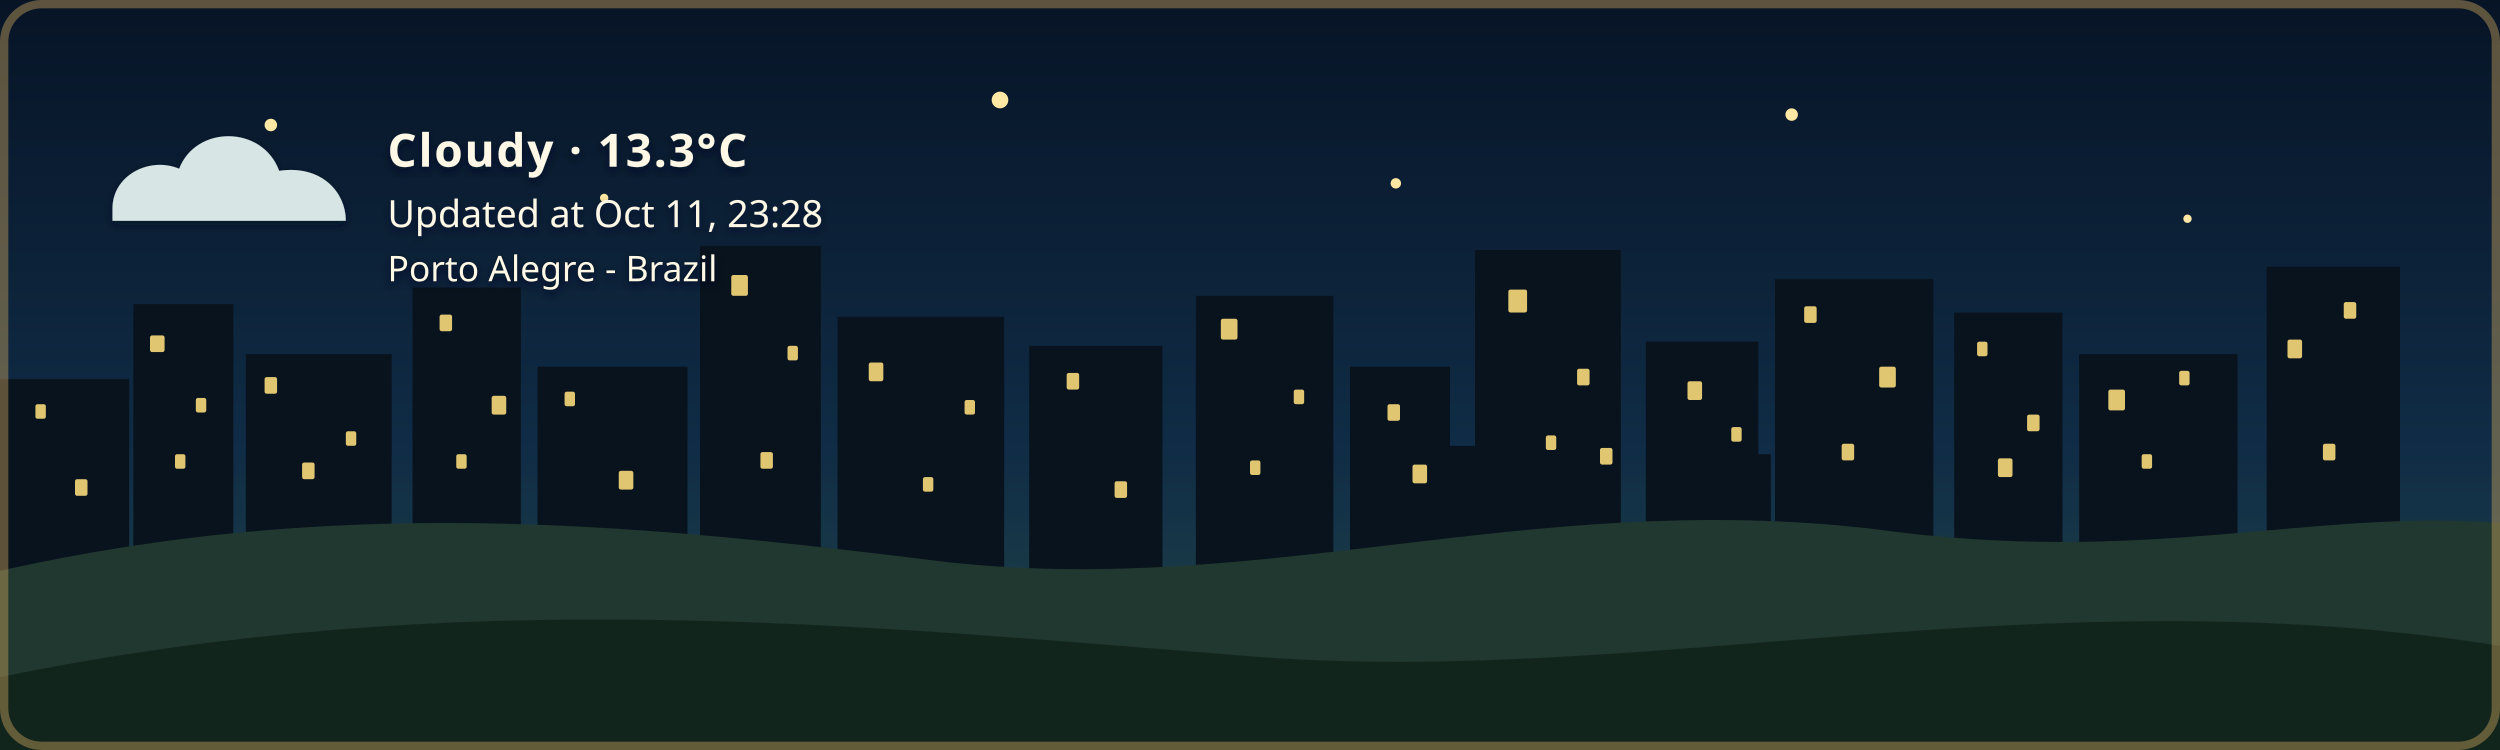
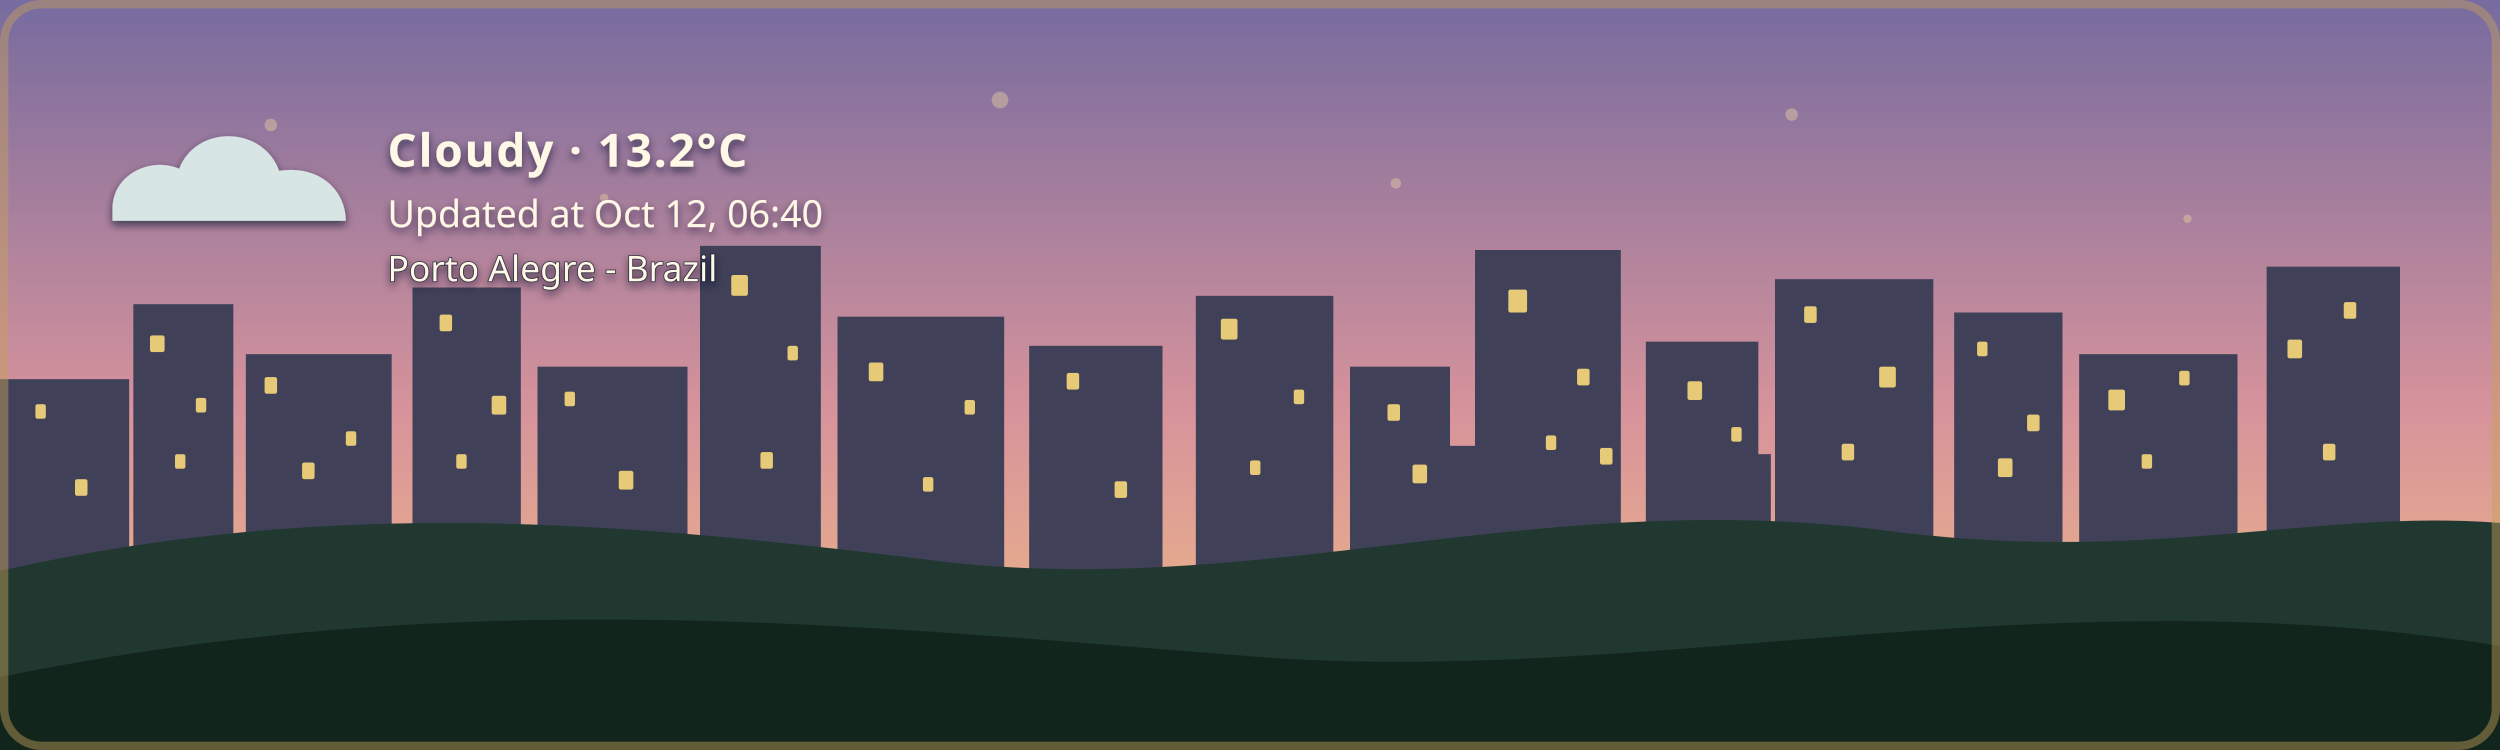
- <svg xmlns="http://www.w3.org/2000/svg" width="1200" height="360" viewBox="0 0 1200 360" role="img" aria-labelledby="title description" class="github-time-night weather-cloudy alert-none" data-temperature="13.3°C" lang="en-US">
+ <svg xmlns="http://www.w3.org/2000/svg" width="1200" height="360" viewBox="0 0 1200 360" role="img" aria-labelledby="title description" class="github-time-dawn weather-cloudy alert-none" data-temperature="13.2°C" lang="en-US">
  <defs>
    <linearGradient id="daySky" x1="0" y1="0" x2="0" y2="1">
      <stop offset="0%" stop-color="#87c9e8" />
      <stop offset="65%" stop-color="#f6d99a" />
      <stop offset="100%" stop-color="#f4b66e" />
    </linearGradient>
    <linearGradient id="sunsetSky" x1="0" y1="0" x2="0" y2="1">
      <stop offset="0%" stop-color="#4d568f" />
      <stop offset="55%" stop-color="#d46a66" />
      <stop offset="100%" stop-color="#f4a259" />
    </linearGradient>
    <linearGradient id="nightSky" x1="0" y1="0" x2="0" y2="1">
      <stop offset="0%" stop-color="#071426" />
      <stop offset="60%" stop-color="#102c46" />
      <stop offset="100%" stop-color="#244b4a" />
    </linearGradient>
    <linearGradient id="dawnSky" x1="0" y1="0" x2="0" y2="1">
      <stop offset="0%" stop-color="#766b9f" />
      <stop offset="55%" stop-color="#d7939b" />
      <stop offset="100%" stop-color="#f4c280" />
    </linearGradient>
    <radialGradient id="weatherSunFill" cx="35%" cy="30%" r="72%">
      <stop offset="0%" stop-color="#fff4b8" />
      <stop offset="58%" stop-color="#ffdc7a" />
      <stop offset="100%" stop-color="#f2b84f" />
    </radialGradient>
    <linearGradient id="weatherMoonFill" x1="0" y1="0" x2="1" y2="1">
      <stop offset="0%" stop-color="#fff4bd" />
      <stop offset="62%" stop-color="#ffe08a" />
      <stop offset="100%" stop-color="#e9b957" />
    </linearGradient>
    <filter id="weatherContentShadow" x="-20" y="-20" width="500" height="180" filterUnits="userSpaceOnUse">
      <feGaussianBlur in="SourceAlpha" stdDeviation="2" result="shadowBlur" />
      <feOffset in="shadowBlur" dx="0" dy="2" result="shadowOffset" />
      <feFlood flood-color="#071426" flood-opacity="0.65" result="shadowColor" />
      <feComposite in="shadowColor" in2="shadowOffset" operator="in" result="shadow" />
      <feMerge>
        <feMergeNode in="shadow" />
        <feMergeNode in="SourceGraphic" />
      </feMerge>
    </filter>
  </defs>
  <style>
    /* The sky state is updated by the GitHub Action based on local time. */

    .sky {
      animation: none !important;
    }

    .github-time-day .day-sky,
    .github-time-sunset .sunset-sky,
    .github-time-night .night-sky,
    .github-time-dawn .dawn-sky {
      opacity: 1;
    }

    .github-time-day .sunset-sky,
    .github-time-day .night-sky,
    .github-time-day .dawn-sky,
    .github-time-sunset .day-sky,
    .github-time-sunset .night-sky,
    .github-time-sunset .dawn-sky,
    .github-time-night .day-sky,
    .github-time-night .sunset-sky,
    .github-time-night .dawn-sky,
    .github-time-dawn .day-sky,
    .github-time-dawn .sunset-sky,
    .github-time-dawn .night-sky {
      opacity: 0;
    }

    .github-time-day .day-sky,
    .github-time-sunset .sunset-sky,
    .github-time-night .night-sky,
    .github-time-dawn .dawn-sky {
      animation: sky-fade-in 2.5s ease both !important;
    }

    .weather-effect {
      display: none;
    }

    .github-time-night.weather-clear .weather-moon,
    .github-time-day.weather-clear .weather-sun,
    .github-time-sunset.weather-clear .weather-sun,
    .github-time-dawn.weather-clear .weather-sun,
    .weather-cloudy .weather-cloud,
    .weather-rain .weather-cloud,
    .weather-rain .weather-rainfall,
    .weather-wind-rain .weather-cloud,
    .weather-wind-rain .weather-wind,
    .weather-wind-rain .weather-wind-rainfall,
    .weather-storm .weather-cloud,
    .weather-storm .weather-rainfall,
    .weather-storm .weather-lightning,
    .weather-snow .weather-cloud,
    .weather-snow .weather-snowfall {
      display: block;
    }

    .weather-sun {
      transform-box: fill-box;
      transform-origin: center;
      animation: weather-pulse 4s ease-in-out infinite;
    }

    .weather-moon {
      animation: moon-glow 4s ease-in-out infinite;
    }

    .weather-cloud path {
      animation: cloud-drift 8s ease-in-out infinite alternate;
    }

    .weather-rainfall path {
      animation: rain-fall 1.4s linear infinite;
    }

    .weather-rainfall path:nth-child(2) {
      animation-delay: 0.35s;
    }

    .weather-rainfall path:nth-child(3) {
      animation-delay: 0.7s;
    }

    .weather-wind-rainfall path {
      animation: wind-rain-fall 1.15s linear infinite;
    }

    .weather-wind-rainfall path:nth-child(2) {
      animation-delay: 0.3s;
    }

    .weather-wind-rainfall path:nth-child(3) {
      animation-delay: 0.6s;
    }

    .weather-wind path {
      animation: wind-sweep 1.8s ease-in-out infinite;
    }

    .weather-wind path:nth-child(2) {
      animation-delay: 0.45s;
    }

    .weather-snowfall circle {
      animation: snow-fall 3s ease-in-out infinite;
    }

    .weather-snowfall circle:nth-child(2) {
      animation-delay: 1s;
    }

    .weather-snowfall circle:nth-child(3) {
      animation-delay: 2s;
    }

    .weather-lightning {
      animation: lightning-flash 4s ease-in-out infinite;
    }

    svg.github-time-day .city-back,
    svg.github-time-day .city-mid {
      fill: #36545a;
    }

    svg.github-time-sunset .city-back,
    svg.github-time-sunset .city-mid {
      fill: #303247;
    }

    svg.github-time-night .city-back,
    svg.github-time-night .city-mid {
      fill: #08131d;
    }

    svg.github-time-dawn .city-back,
    svg.github-time-dawn .city-mid {
      fill: #404158;
    }

    .city-window {
      opacity: 0;
      fill: #f8d97a;
    }

    svg.github-time-night .city-window,
    svg.github-time-dawn .city-window,
    svg.github-time-sunset .city-window {
      opacity: 0.9;
    }

    .city-window rect {
      animation: city-window-toggle-a 20s steps(1, end) infinite;
    }

    .city-window rect:nth-child(3n) {
      animation-name: city-window-toggle-b;
      animation-delay: -4s;
    }

    .city-window rect:nth-child(4n) {
      animation-name: city-window-toggle-c;
      animation-delay: -9s;
    }

    .city-window rect:nth-child(5n) {
      animation-name: city-window-toggle-d;
      animation-delay: -13s;
    }

    .city-window rect:nth-child(7n) {
      animation-name: city-window-toggle-e;
      animation-delay: -17s;
    }

    #weather-alert-level,
    #weather-alert-detail {
      display: none;
    }

    svg.alert-yellow #weather-alert-level,
    svg.alert-yellow #weather-alert-detail,
    svg.alert-orange #weather-alert-level,
    svg.alert-orange #weather-alert-detail,
    svg.alert-red #weather-alert-level,
    svg.alert-red #weather-alert-detail {
      display: block;
    }

    svg.alert-yellow #weather-alert-level {
      fill: #f4d35e;
    }

    svg.alert-yellow #weather-alert-detail {
      fill: #fff3b3;
    }

    svg.alert-orange #weather-alert-level {
      fill: #f9a74f;
    }

    svg.alert-orange #weather-alert-detail {
      fill: #ffd0a0;
    }

    svg.alert-red #weather-alert-level {
      fill: #ff675c;
    }

    svg.alert-red #weather-alert-detail {
      fill: #ffc2bf;
    }

    #weather-description,
    #weather-time,
    #weather-alert-level,
    #weather-alert-detail,
    #weather-location {
      animation: info-fade-in 1.5s ease both;
      font-family: sans-serif;
    }

    #weather-description {
      letter-spacing: 0.04em;
    }

    @keyframes sky-fade-in {
      from {
        opacity: 0;
      }

      to {
        opacity: 1;
      }
    }

    @keyframes info-fade-in {
      from {
        opacity: 0;
        transform: translateY(6px);
      }

      to {
        opacity: 1;
        transform: translateY(0);
      }
    }

    @keyframes weather-pulse {
      0%,
      100% {
        opacity: 0.85;
        transform: scale(0.96);
      }

      50% {
        opacity: 1;
        transform: scale(1.04);
      }
    }

    @keyframes moon-glow {
      0%,
      100% {
        opacity: 0.8;
      }

      50% {
        opacity: 1;
      }
    }

    @keyframes cloud-drift {
      from {
        transform: translateX(-5px);
      }

      to {
        transform: translateX(8px);
      }
    }

    @keyframes rain-fall {
      0% {
        opacity: 0;
        transform: translateY(-7px);
      }

      25%,
      75% {
        opacity: 1;
      }

      100% {
        opacity: 0;
        transform: translateY(10px);
      }
    }

    @keyframes wind-rain-fall {
      0% {
        opacity: 0;
        transform: translate(-6px, -5px);
      }

      25%,
      75% {
        opacity: 1;
      }

      100% {
        opacity: 0;
        transform: translate(8px, 10px);
      }
    }

    @keyframes wind-sweep {
      0%,
      100% {
        opacity: 0.3;
        transform: translateX(-7px);
      }

      50% {
        opacity: 1;
        transform: translateX(6px);
      }
    }

    @keyframes snow-fall {
      0%,
      100% {
        opacity: 0.35;
        transform: translateY(-5px);
      }

      50% {
        opacity: 1;
        transform: translate(5px, 8px);
      }
    }

    @keyframes lightning-flash {
      0%,
      88%,
      100% {
        opacity: 0;
      }

      90%,
      93% {
        opacity: 1;
      }
    }

    @keyframes city-window-toggle-a {
      0%,
      19%,
      61%,
      100% {
        opacity: 1;
      }

      20%,
      60% {
        opacity: 0;
      }
    }

    @keyframes city-window-toggle-b {
      0%,
      34%,
      76%,
      100% {
        opacity: 0;
      }

      35%,
      75% {
        opacity: 1;
      }
    }

    @keyframes city-window-toggle-c {
      0%,
      24%,
      46%,
      100% {
        opacity: 1;
      }

      25%,
      45% {
        opacity: 0;
      }
    }

    @keyframes city-window-toggle-d {
      0%,
      49%,
      86%,
      100% {
        opacity: 1;
      }

      50%,
      85% {
        opacity: 0;
      }
    }

    @keyframes city-window-toggle-e {
      0%,
      14%,
      56%,
      100% {
        opacity: 0;
      }

      15%,
      55% {
        opacity: 1;
      }
    }

    .stars {
      opacity: 0;
    }

    .github-time-sunset .stars,
    .github-time-dawn .stars {
      opacity: 0.35;
    }

    .github-time-night .stars {
      opacity: 1;
    }

    .star {
      animation: twinkle 2.5s ease-in-out infinite;
      transform-box: fill-box;
      transform-origin: center;
    }

    .star:nth-child(2) {
      animation-delay: 0.5s;
    }

    .star:nth-child(3) {
      animation-delay: 1s;
    }

    .star:nth-child(4) {
      animation-delay: 1.5s;
    }

    @keyframes twinkle {
      0%,
      100% {
        opacity: 0.25;
        transform: scale(0.8);
      }

      50% {
        opacity: 1;
        transform: scale(1.25);
      }
    }

    /*
     * Disable animations when the visitor has requested reduced motion.
     */
    @media (prefers-reduced-motion: reduce) {
      .sky,
      .stars,
      .star,
      .weather-sun,
      .weather-moon,
      .weather-cloud path,
      .weather-rainfall path,
      .weather-wind-rainfall path,
      .weather-wind path,
      .weather-snowfall circle,
      .weather-lightning,
      .city-window rect,
      #weather-description,
      #weather-time,
      #weather-alert-level,
      #weather-alert-detail,
      #weather-location {
        animation: none !important;
      }
    }
  </style>
  <g id="skies">
    <rect class="sky day-sky" width="1200" height="360" fill="url(#daySky)" />
    <rect class="sky sunset-sky" width="1200" height="360" fill="url(#sunsetSky)" />
    <rect class="sky night-sky" width="1200" height="360" fill="url(#nightSky)" />
    <rect class="sky dawn-sky" width="1200" height="360" fill="url(#dawnSky)" />
  </g>
  <g class="stars" fill="#ffe8a3">
    <circle class="star" cx="130" cy="60" r="3" />
    <circle class="star" cx="290" cy="95" r="2" />
    <circle class="star" cx="480" cy="48" r="4" />
    <circle class="star" cx="670" cy="88" r="2.5" />
    <circle class="star" cx="860" cy="55" r="3" />
    <circle class="star" cx="1050" cy="105" r="2" />
  </g>
  <g class="city-shape">
    <g class="city-back">
      <rect x="0" y="182" width="62" height="94" />
      <rect x="64" y="146" width="48" height="130" />
      <rect x="118" y="170" width="70" height="106" />
      <rect x="198" y="138" width="52" height="138" />
      <rect x="258" y="176" width="72" height="100" />
      <rect x="336" y="118" width="58" height="158" />
      <rect x="402" y="152" width="80" height="124" />
      <rect x="494" y="166" width="64" height="110" />
      <rect x="574" y="142" width="66" height="134" />
      <rect x="648" y="176" width="48" height="100" />
      <rect x="708" y="120" width="70" height="156" />
      <rect x="790" y="164" width="54" height="112" />
      <rect x="852" y="134" width="76" height="142" />
      <rect x="938" y="150" width="52" height="126" />
      <rect x="998" y="170" width="76" height="106" />
      <rect x="1088" y="128" width="64" height="148" />
    </g>
    <g class="city-mid">
      <rect x="24" y="226" width="28" height="50" />
      <rect x="88" y="210" width="18" height="66" />
      <rect x="148" y="218" width="22" height="58" />
      <rect x="214" y="206" width="22" height="70" />
      <rect x="282" y="210" width="18" height="66" />
      <rect x="362" y="206" width="22" height="70" />
      <rect x="430" y="220" width="18" height="56" />
      <rect x="528" y="220" width="20" height="56" />
      <rect x="606" y="214" width="22" height="62" />
      <rect x="690" y="214" width="18" height="62" />
      <rect x="754" y="208" width="18" height="68" />
      <rect x="830" y="218" width="20" height="58" />
      <rect x="892" y="214" width="18" height="62" />
      <rect x="960" y="224" width="18" height="52" />
      <rect x="1018" y="218" width="22" height="58" />
      <rect x="1108" y="210" width="18" height="66" />
    </g>
    <g class="city-window">
      <rect x="17" y="194" width="5" height="7" rx="1" />
      <rect x="36" y="230" width="6" height="8" rx="1" />
      <rect x="72" y="161" width="7" height="8" rx="1" />
      <rect x="84" y="218" width="5" height="7" rx="1" />
      <rect x="94" y="191" width="5" height="7" rx="1" />
      <rect x="127" y="181" width="6" height="8" rx="1" />
      <rect x="145" y="222" width="6" height="8" rx="1" />
      <rect x="166" y="207" width="5" height="7" rx="1" />
      <rect x="211" y="151" width="6" height="8" rx="1" />
      <rect x="219" y="218" width="5" height="7" rx="1" />
      <rect x="236" y="190" width="7" height="9" rx="1" />
      <rect x="271" y="188" width="5" height="7" rx="1" />
      <rect x="297" y="226" width="7" height="9" rx="1" />
      <rect x="351" y="132" width="8" height="10" rx="1" />
      <rect x="365" y="217" width="6" height="8" rx="1" />
      <rect x="378" y="166" width="5" height="7" rx="1" />
      <rect x="417" y="174" width="7" height="9" rx="1" />
      <rect x="443" y="229" width="5" height="7" rx="1" />
      <rect x="463" y="192" width="5" height="7" rx="1" />
      <rect x="512" y="179" width="6" height="8" rx="1" />
      <rect x="535" y="231" width="6" height="8" rx="1" />
      <rect x="586" y="153" width="8" height="10" rx="1" />
      <rect x="600" y="221" width="5" height="7" rx="1" />
      <rect x="621" y="187" width="5" height="7" rx="1" />
      <rect x="666" y="194" width="6" height="8" rx="1" />
      <rect x="678" y="223" width="7" height="9" rx="1" />
      <rect x="724" y="139" width="9" height="11" rx="1" />
      <rect x="742" y="209" width="5" height="7" rx="1" />
      <rect x="757" y="177" width="6" height="8" rx="1" />
      <rect x="768" y="215" width="6" height="8" rx="1" />
      <rect x="810" y="183" width="7" height="9" rx="1" />
      <rect x="831" y="205" width="5" height="7" rx="1" />
      <rect x="866" y="147" width="6" height="8" rx="1" />
      <rect x="884" y="213" width="6" height="8" rx="1" />
      <rect x="902" y="176" width="8" height="10" rx="1" />
      <rect x="949" y="164" width="5" height="7" rx="1" />
      <rect x="959" y="220" width="7" height="9" rx="1" />
      <rect x="973" y="199" width="6" height="8" rx="1" />
      <rect x="1012" y="187" width="8" height="10" rx="1" />
      <rect x="1028" y="218" width="5" height="7" rx="1" />
      <rect x="1046" y="178" width="5" height="7" rx="1" />
      <rect x="1098" y="163" width="7" height="9" rx="1" />
      <rect x="1115" y="213" width="6" height="8" rx="1" />
      <rect x="1125" y="145" width="6" height="8" rx="1" />
    </g>
  </g>
  <g transform="translate(54 48)" filter="url(#weatherContentShadow)">
    <g class="weather-effect weather-sun">
      <circle cx="34" cy="34" r="23" fill="url(#weatherSunFill)" />
      <g stroke="#ffd66f" stroke-width="4" stroke-linecap="round">
        <path d="M 34 0 V 8" />
        <path d="M 34 60 V 68" />
        <path d="M 0 34 H 8" />
        <path d="M 60 34 H 68" />
        <path d="M 10 10 L 16 16" />
        <path d="M 52 52 L 58 58" />
        <path d="M 58 10 L 52 16" />
        <path d="M 16 52 L 10 58" />
      </g>
    </g>
    <g class="weather-effect weather-moon">
      <path d="M 54 4 C 38 7, 26 20, 26 36 C 26 53, 39 66, 56 66 C 65 66, 74 62, 80 56 C 76 57, 72 58, 68 58 C 51 58, 38 45, 38 28 C 38 18, 44 9, 54 4 Z" fill="url(#weatherMoonFill)" />
    </g>
    <g class="weather-effect weather-cloud" fill="#d7e5e5">
      <path d="M 0 52 C 0 36, 18 27, 32 33 C 40 12, 72 12, 80 34 C 100 31, 112 44, 112 58 H 0 Z" />
    </g>
    <g class="weather-effect weather-rainfall" stroke="#b9e3ed" stroke-width="4" stroke-linecap="round">
      <path d="M 22 72 l -7 17" />
      <path d="M 52 72 l -7 17" />
      <path d="M 82 72 l -7 17" />
    </g>
    <g class="weather-effect weather-wind-rainfall" stroke="#b9e3ed" stroke-width="4" stroke-linecap="round">
      <path d="M 50 70 l -10 19" />
      <path d="M 75 70 l -10 19" />
      <path d="M 100 70 l -10 19" />
    </g>
    <g class="weather-effect weather-wind" fill="none" stroke="#eef8ff" stroke-width="3.5" stroke-linecap="round">
      <path d="M 2 73 C 12 68, 22 68, 32 72" />
      <path d="M 2 88 C 13 83, 24 83, 34 87" />
    </g>
    <g class="weather-effect weather-lightning" fill="#ffe37b">
      <path d="M 62 68 l -14 27 h 12 l -7 20 l 24 -31 h -13 z" />
    </g>
    <g class="weather-effect weather-snowfall" fill="#eef8ff">
      <circle cx="22" cy="78" r="4" />
      <circle cx="52" cy="91" r="4" />
      <circle cx="82" cy="78" r="4" />
    </g>
-     <text id="weather-description" x="132" y="32" fill="#fff8e7" font-family="sans-serif" font-size="22" font-weight="600">Cloudy · 13.3°C</text>
-     <text id="weather-time" x="132" y="61" fill="#fff8e7" font-family="sans-serif" font-size="18">Updated at Oct 11, 23:28</text>
+     <text id="weather-description" x="132" y="32" fill="#fff8e7" font-family="sans-serif" font-size="22" font-weight="600">Cloudy · 13.2°C</text>
+     <text id="weather-time" x="132" y="61" fill="#fff8e7" font-family="sans-serif" font-size="18">Updated at Oct 12, 06:40</text>
    <text id="weather-alert-level" x="132" y="87" fill="#eaf3ff" font-family="sans-serif" font-size="12" font-weight="700" letter-spacing="1.8" />
    <text id="weather-alert-detail" x="132" y="108" fill="#eef7ff" font-family="sans-serif" font-size="14" opacity="0.9" />
    <text id="weather-location" x="132" y="87" fill="#fff8e7" stroke="#071426" stroke-width="0.8" stroke-opacity="0.65" paint-order="stroke fill" font-family="sans-serif" font-size="17" font-weight="500">Porto Alegre - Brazil</text>
  </g>
  <path d="       M 0 274       C 160 238, 300 251, 440 268       C 600 290, 730 234, 900 254       C 1030 272, 1110 244, 1200 251       L 1200 360       L 0 360       Z     " fill="#20382f" />
  <path d="       M 0 325       C 220 280, 410 300, 600 315       C 790 330, 980 275, 1200 310       L 1200 360       L 0 360       Z     " fill="#12251d" />
  <rect x="2" y="2" width="1196" height="356" rx="18" fill="none" stroke="#c6a15b" stroke-width="4" stroke-opacity="0.45" />
</svg>
